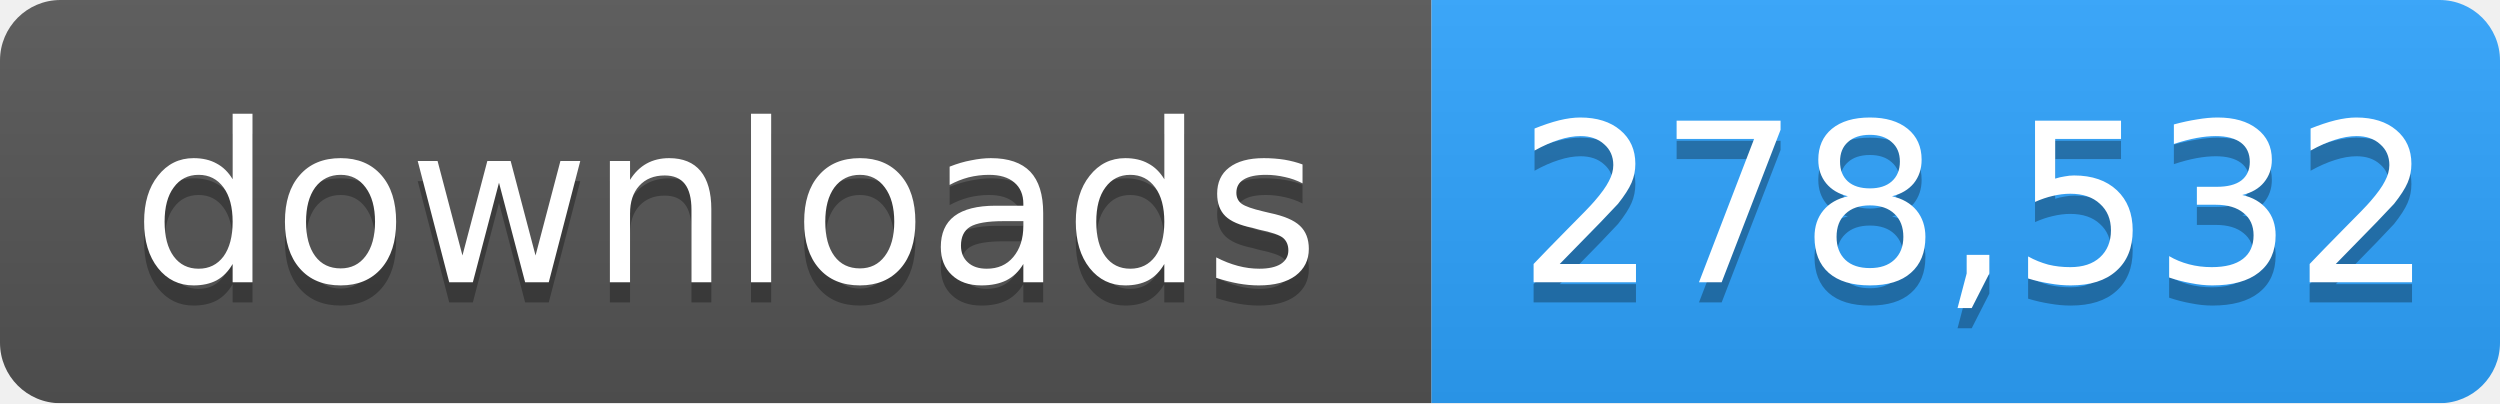
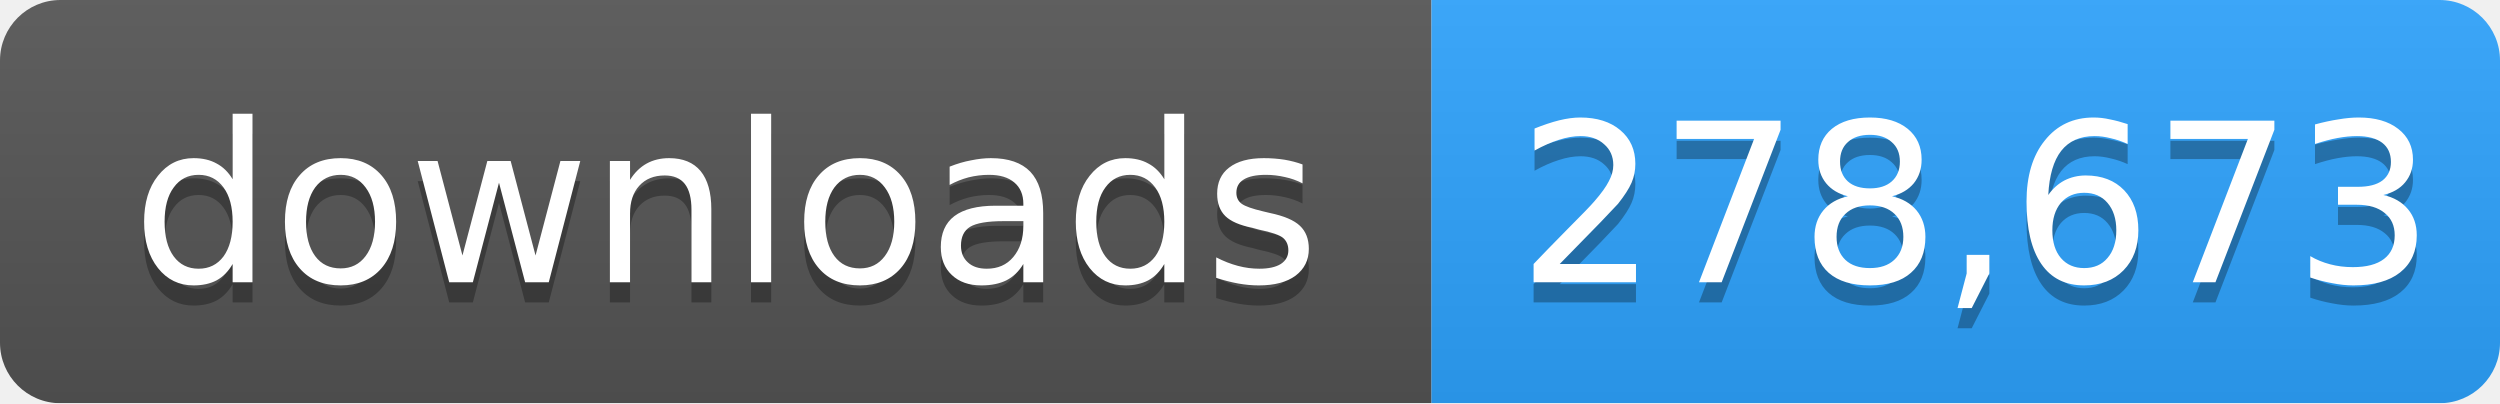
- <svg xmlns="http://www.w3.org/2000/svg" width="124" height="20" role="img" aria-label="downloads: 278,532">
+ <svg xmlns="http://www.w3.org/2000/svg" width="124" height="20" role="img" aria-label="downloads: 278,673">
  <linearGradient id="s" x2="0" y2="100%">
    <stop offset="0" stop-color="#bbb" stop-opacity=".1" />
    <stop offset="1" stop-opacity=".1" />
  </linearGradient>
  <mask id="m">
    <rect width="124" height="20" rx="3" fill="#fff" />
  </mask>
  <g mask="url(#m)">
    <rect width="71" height="20" fill="#555" />
    <rect x="71" width="53" height="20" fill="#2ea4ff" />
    <rect width="124" height="20" fill="url(#s)" />
  </g>
  <g fill="#fff" text-anchor="middle" font-family="Verdana,Geneva,DejaVu Sans,sans-serif" font-size="11">
    <text x="36" y="15" fill="#010101" fill-opacity=".3">downloads</text>
    <text x="36" y="14">downloads</text>
-     <text x="98" y="15" fill="#010101" fill-opacity=".3">278,532</text>
-     <text x="98" y="14">278,532</text>
+     <text x="98" y="15" fill="#010101" fill-opacity=".3">278,673</text>
+     <text x="98" y="14">278,673</text>
  </g>
</svg>
